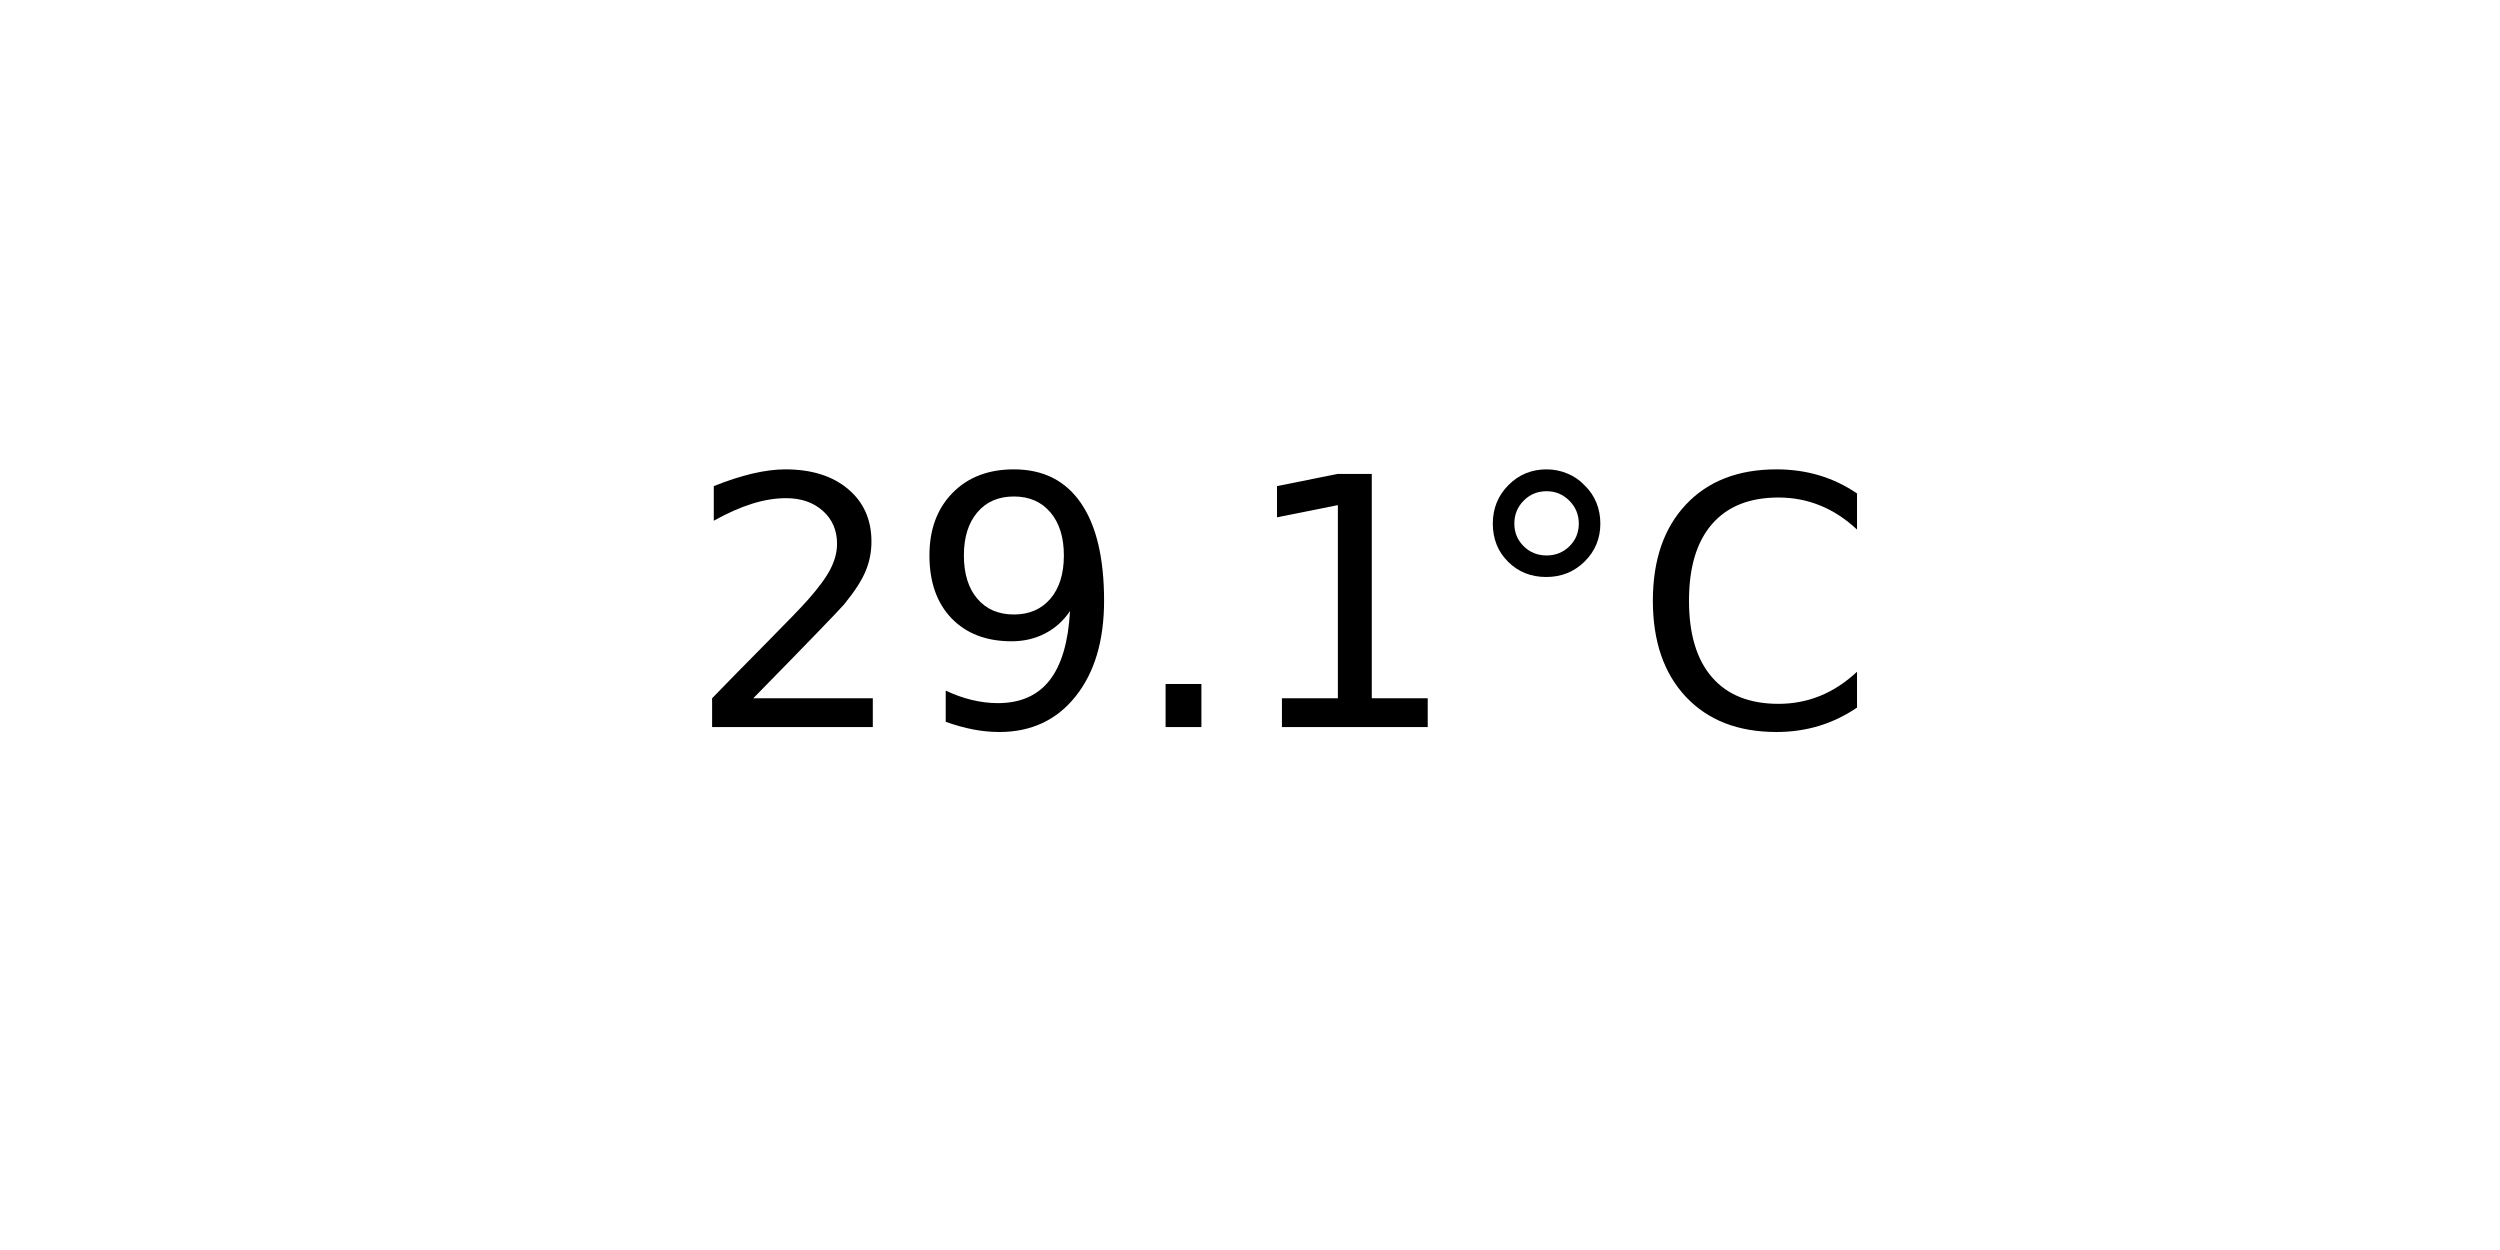
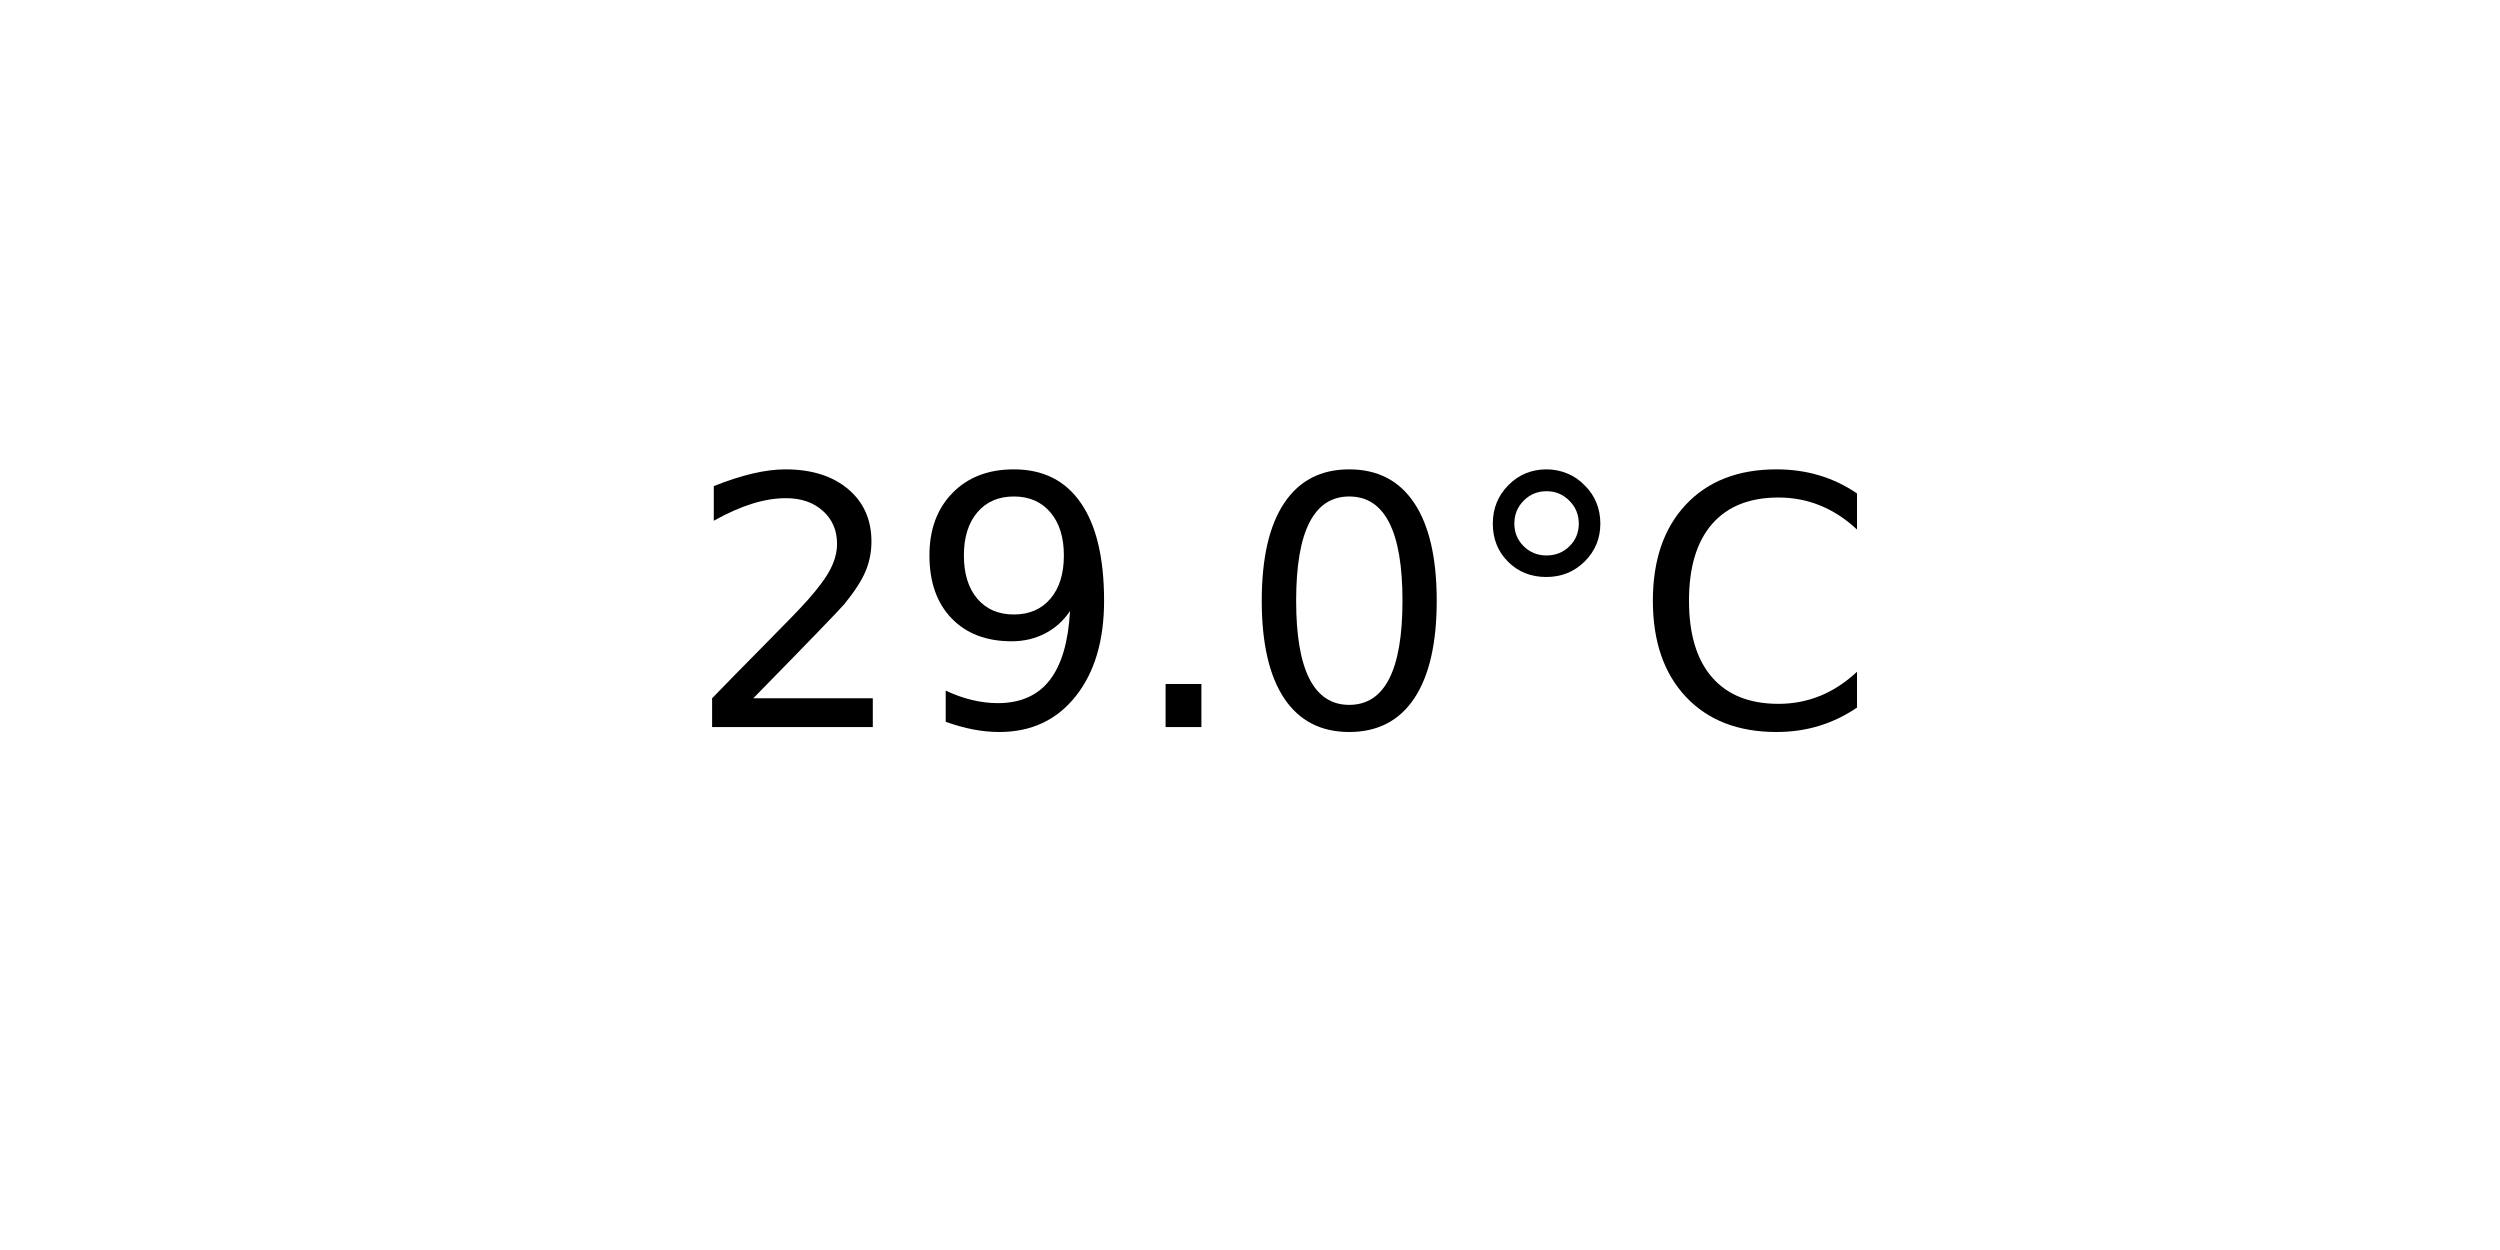
<svg xmlns="http://www.w3.org/2000/svg" xmlns:xlink="http://www.w3.org/1999/xlink" width="72pt" height="36pt" viewBox="0 0 72 36" version="1.1">
  <defs>
    <style type="text/css">*{stroke-linejoin: round; stroke-linecap: butt}</style>
  </defs>
  <g id="figure_1">
    <g id="axes_1">
      <g id="text_1">
        <g transform="translate(19.77578 20.93937) scale(0.1 -0.1)">
          <defs>
            <path id="DejaVuSans-32" d="M 1228 531  L 3431 531  L 3431 0  L 469 0  L 469 531  Q 828 903 1448 1529  Q 2069 2156 2228 2338  Q 2531 2678 2651 2914  Q 2772 3150 2772 3378  Q 2772 3750 2511 3984  Q 2250 4219 1831 4219  Q 1534 4219 1204 4116  Q 875 4013 500 3803  L 500 4441  Q 881 4594 1212 4672  Q 1544 4750 1819 4750  Q 2544 4750 2975 4387  Q 3406 4025 3406 3419  Q 3406 3131 3298 2873  Q 3191 2616 2906 2266  Q 2828 2175 2409 1742  Q 1991 1309 1228 531  z " transform="scale(0.015625)" />
            <path id="DejaVuSans-39" d="M 703 97  L 703 672  Q 941 559 1184 500  Q 1428 441 1663 441  Q 2288 441 2617 861  Q 2947 1281 2994 2138  Q 2813 1869 2534 1725  Q 2256 1581 1919 1581  Q 1219 1581 811 2004  Q 403 2428 403 3163  Q 403 3881 828 4315  Q 1253 4750 1959 4750  Q 2769 4750 3195 4129  Q 3622 3509 3622 2328  Q 3622 1225 3098 567  Q 2575 -91 1691 -91  Q 1453 -91 1209 -44  Q 966 3 703 97  z M 1959 2075  Q 2384 2075 2632 2365  Q 2881 2656 2881 3163  Q 2881 3666 2632 3958  Q 2384 4250 1959 4250  Q 1534 4250 1286 3958  Q 1038 3666 1038 3163  Q 1038 2656 1286 2365  Q 1534 2075 1959 2075  z " transform="scale(0.015625)" />
            <path id="DejaVuSans-2e" d="M 684 794  L 1344 794  L 1344 0  L 684 0  L 684 794  z " transform="scale(0.015625)" />
-             <path id="DejaVuSans-31" d="M 794 531  L 1825 531  L 1825 4091  L 703 3866  L 703 4441  L 1819 4666  L 2450 4666  L 2450 531  L 3481 531  L 3481 0  L 794 0  L 794 531  z " transform="scale(0.015625)" />
+             <path id="DejaVuSans-30" d="M 2034 4250  Q 1547 4250 1301 3770  Q 1056 3291 1056 2328  Q 1056 1369 1301 889  Q 1547 409 2034 409  Q 2525 409 2770 889  Q 3016 1369 3016 2328  Q 3016 3291 2770 3770  Q 2525 4250 2034 4250  z M 2034 4750  Q 2819 4750 3233 4129  Q 3647 3509 3647 2328  Q 3647 1150 3233 529  Q 2819 -91 2034 -91  Q 1250 -91 836 529  Q 422 1150 422 2328  Q 422 3509 836 4129  Q 1250 4750 2034 4750  z " transform="scale(0.015625)" />
            <path id="DejaVuSans-b0" d="M 1600 4347  Q 1350 4347 1178 4173  Q 1006 4000 1006 3750  Q 1006 3503 1178 3333  Q 1350 3163 1600 3163  Q 1850 3163 2022 3333  Q 2194 3503 2194 3750  Q 2194 3997 2020 4172  Q 1847 4347 1600 4347  z M 1600 4750  Q 1800 4750 1984 4673  Q 2169 4597 2303 4453  Q 2447 4313 2519 4134  Q 2591 3956 2591 3750  Q 2591 3338 2302 3052  Q 2013 2766 1594 2766  Q 1172 2766 890 3047  Q 609 3328 609 3750  Q 609 4169 896 4459  Q 1184 4750 1600 4750  z " transform="scale(0.015625)" />
            <path id="DejaVuSans-43" d="M 4122 4306  L 4122 3641  Q 3803 3938 3442 4084  Q 3081 4231 2675 4231  Q 1875 4231 1450 3742  Q 1025 3253 1025 2328  Q 1025 1406 1450 917  Q 1875 428 2675 428  Q 3081 428 3442 575  Q 3803 722 4122 1019  L 4122 359  Q 3791 134 3420 21  Q 3050 -91 2638 -91  Q 1578 -91 968 557  Q 359 1206 359 2328  Q 359 3453 968 4101  Q 1578 4750 2638 4750  Q 3056 4750 3426 4639  Q 3797 4528 4122 4306  z " transform="scale(0.015625)" />
          </defs>
          <use xlink:href="#DejaVuSans-32" />
          <use xlink:href="#DejaVuSans-39" x="63.623" />
          <use xlink:href="#DejaVuSans-2e" x="127.246" />
-           <use xlink:href="#DejaVuSans-31" x="159.033" />
+           <use xlink:href="#DejaVuSans-30" x="159.033" />
          <use xlink:href="#DejaVuSans-b0" x="222.656" />
          <use xlink:href="#DejaVuSans-43" x="272.656" />
        </g>
      </g>
    </g>
  </g>
</svg>
